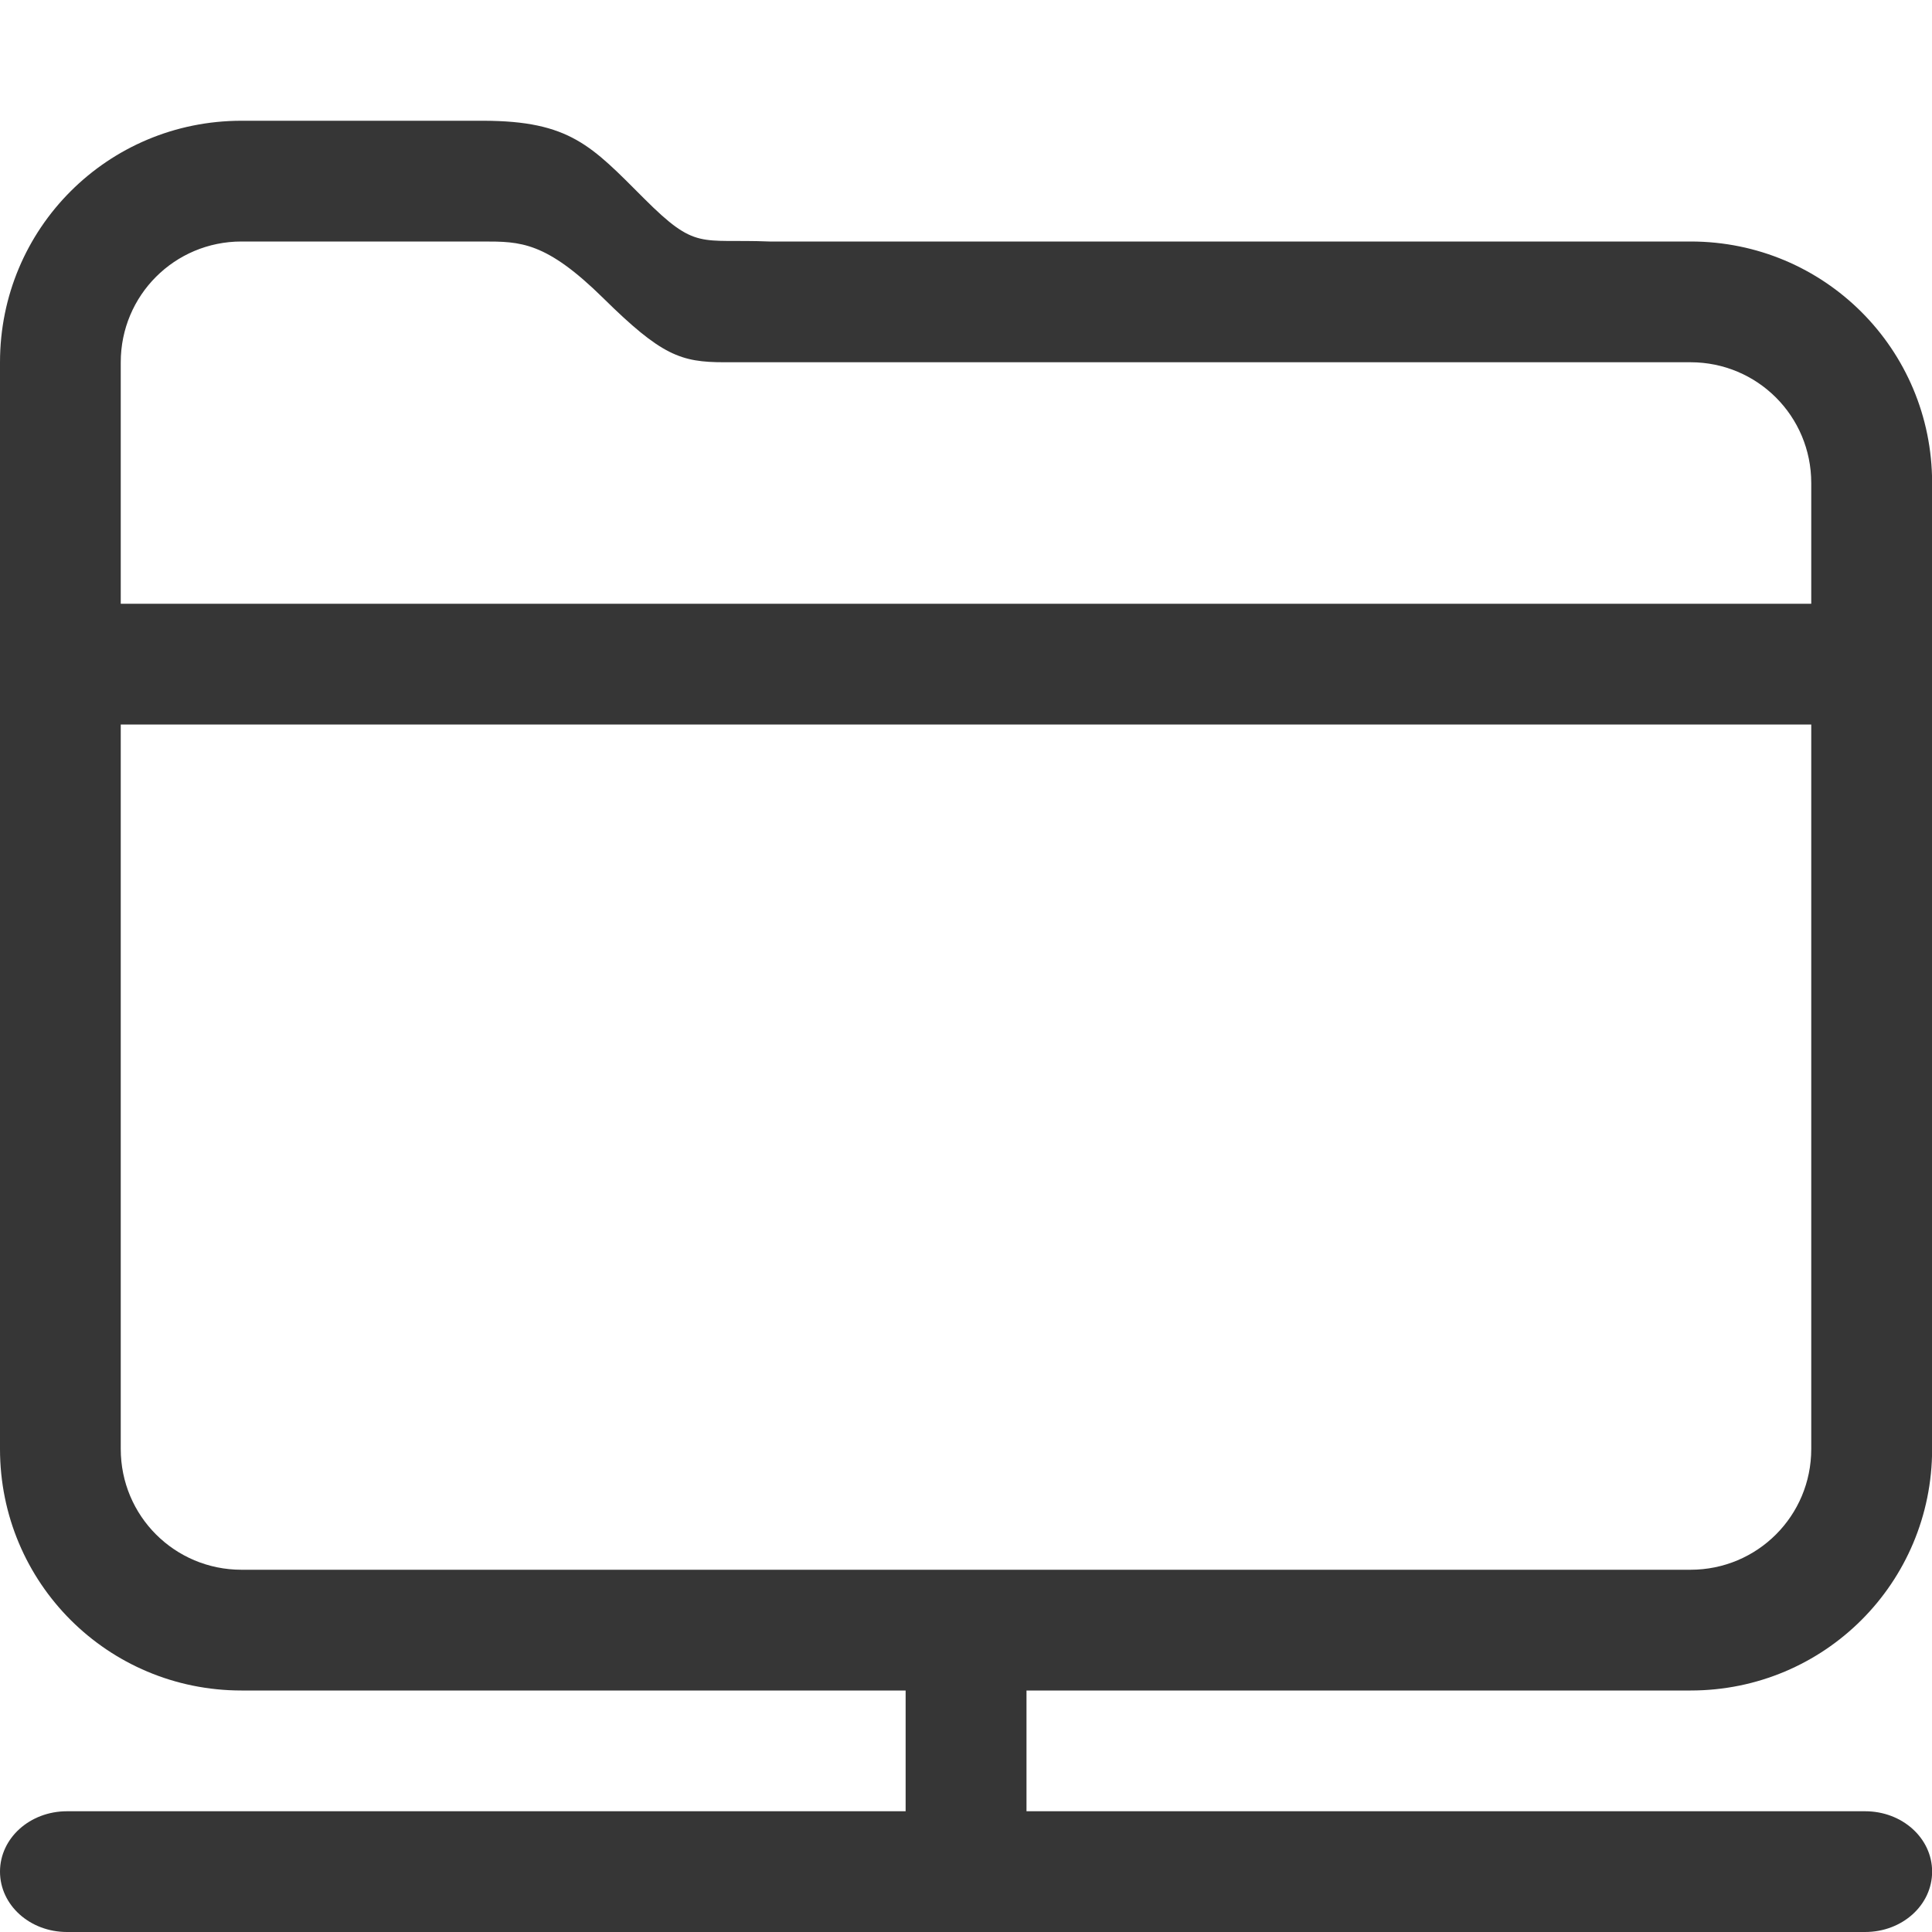
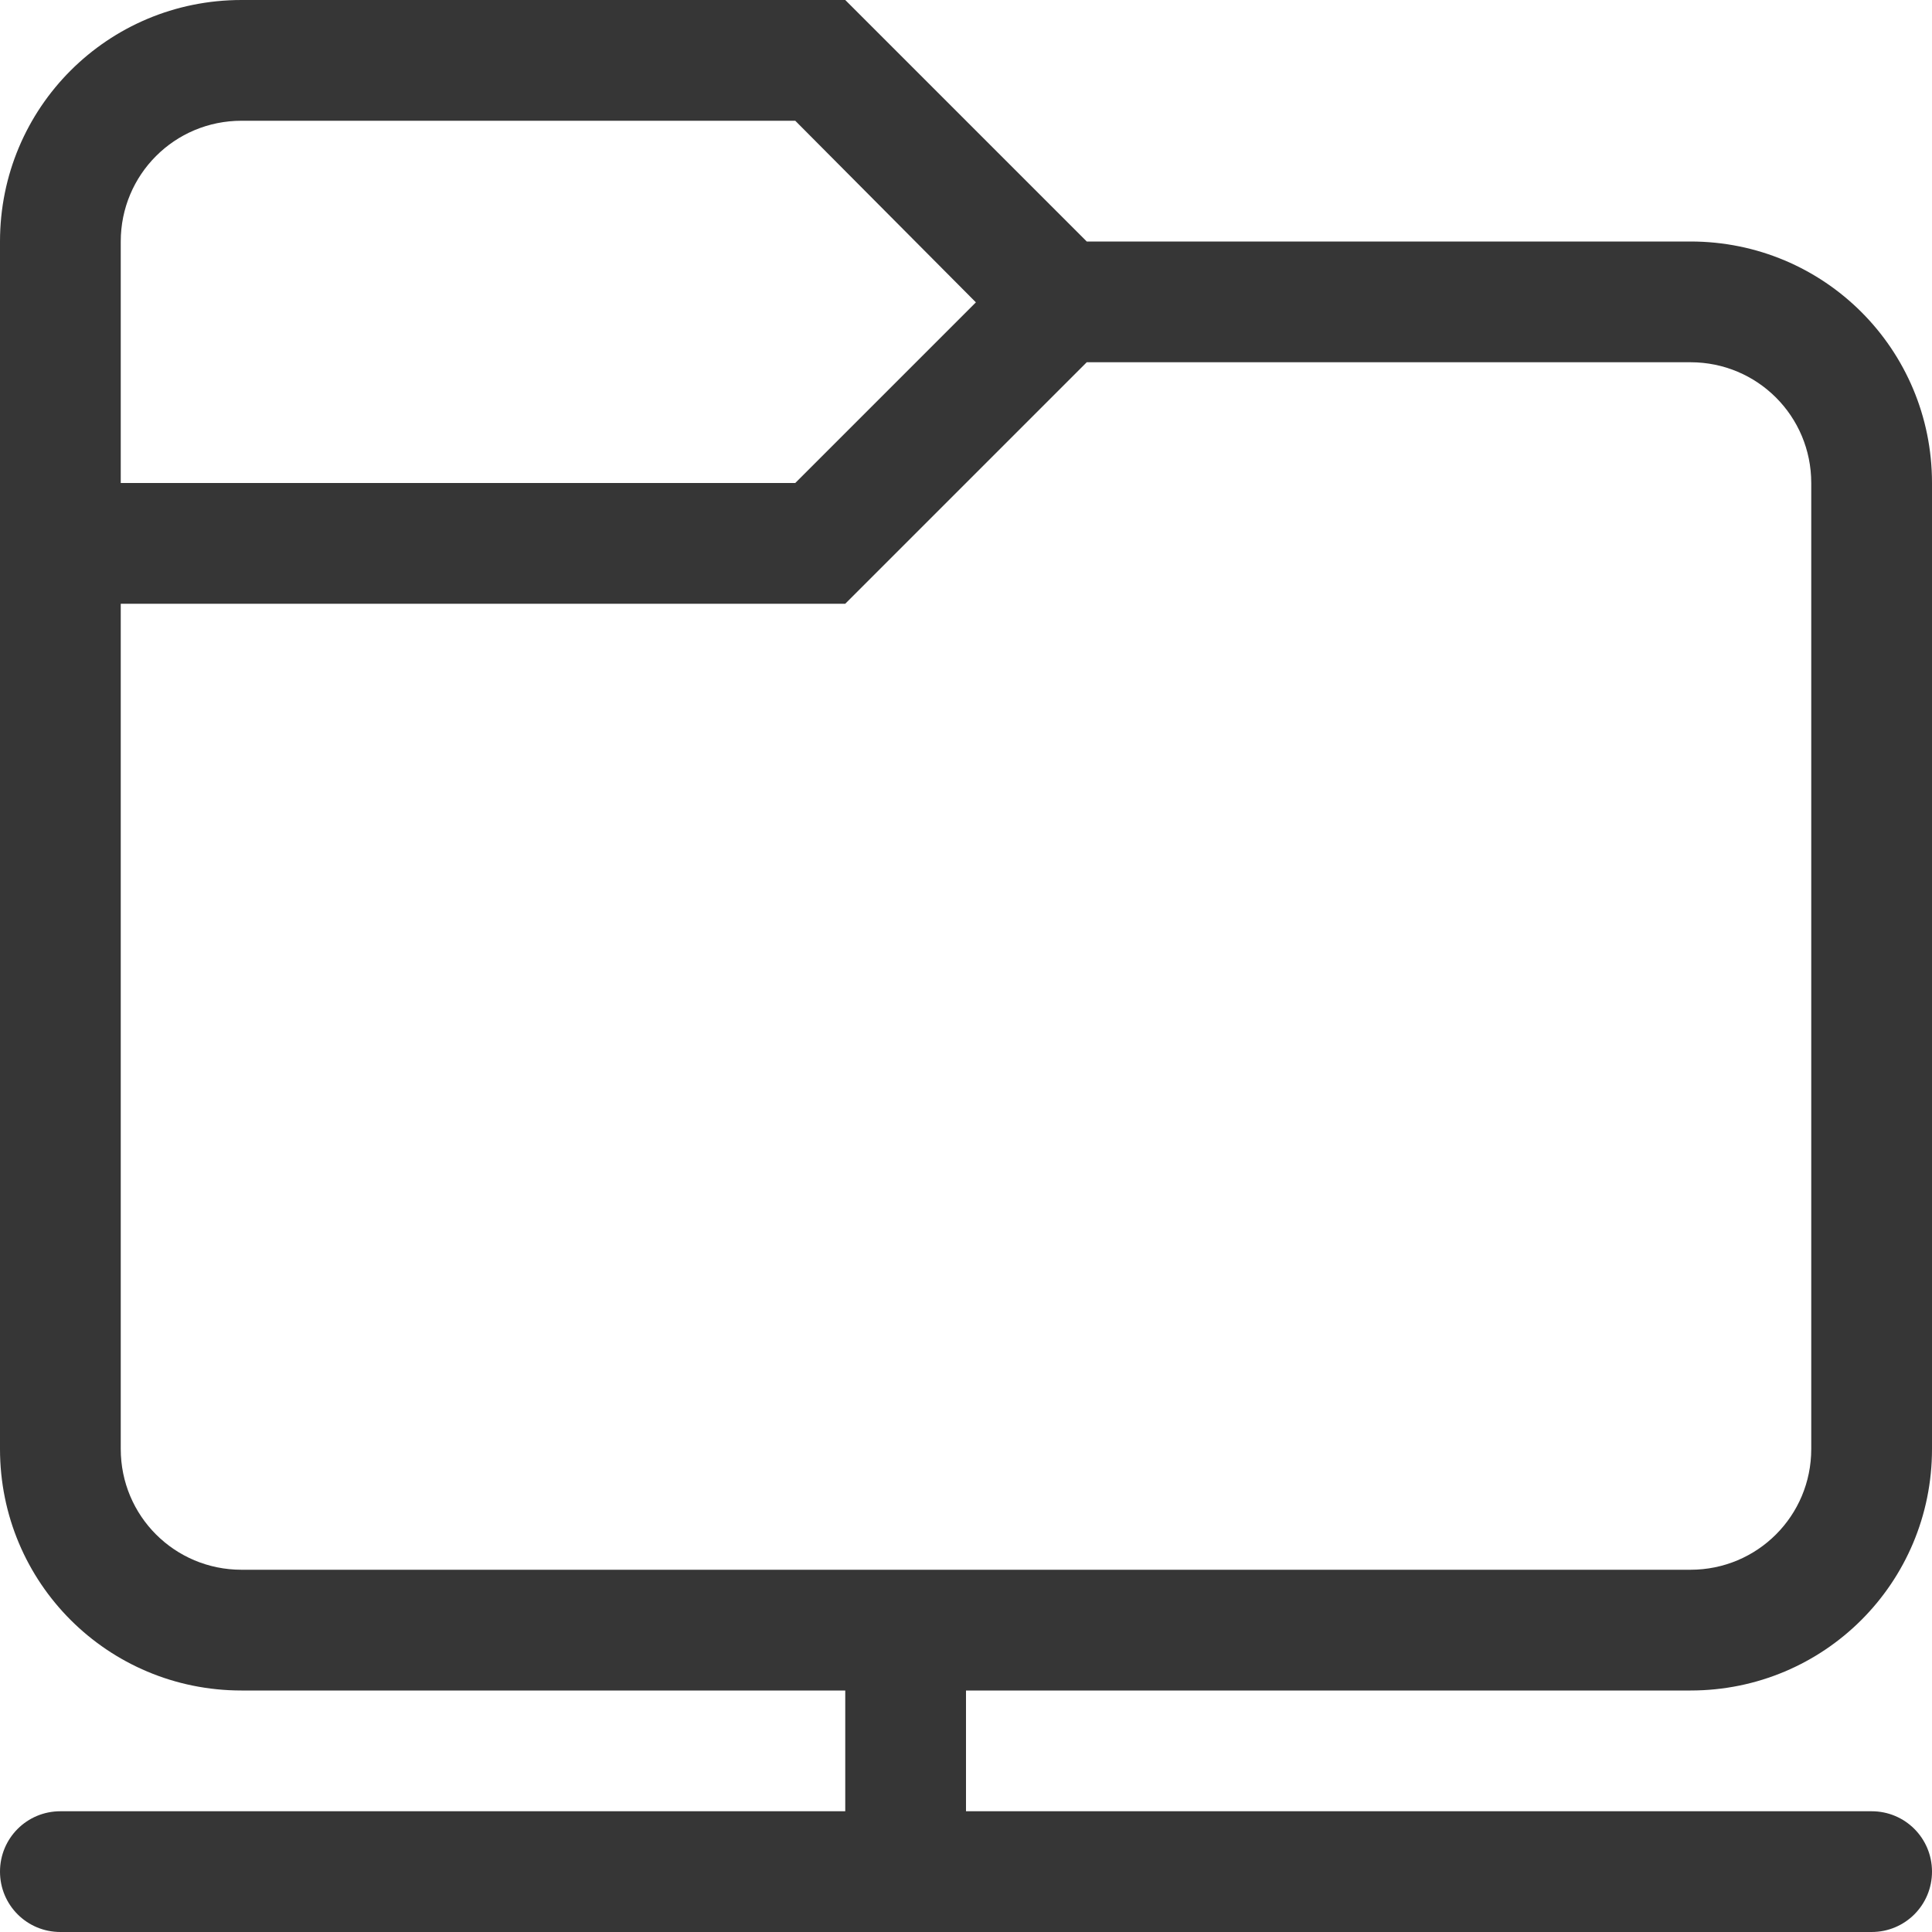
- <svg xmlns="http://www.w3.org/2000/svg" width="16" height="16" version="1.1">
-   <defs>
-     <style id="current-color-scheme" type="text/css">.ColorScheme-Text { color:#363636; }</style>
+ <svg xmlns="http://www.w3.org/2000/svg" width="16" height="16" viewBox="0 0 16 16" version="1.1" id="svg5">
+   <defs id="defs2">
+     <style id="current-color-scheme" type="text/css">
+          .ColorScheme-Text {
+          color:#363636;}
+       </style>
  </defs>
-   <path d="m2 1c-1.108 0-2 0.892-2 2v9c0 1.108 0.892 2 2 2h5.5v1h-6.945c-0.308 0-0.555 0.223-0.555 0.5s0.247 0.5 0.555 0.5h14.891c0.308 0 0.555-0.223 0.555-0.5s-0.247-0.5-0.555-0.5h-6.945v-1h5.5c1.108 0 2-0.892 2-2v-8c0-1.108-0.892-2-2-2h-2-5.629c-0.58-0.023-0.605 0.077-1.039-0.357-0.434-0.434-0.613-0.642-1.332-0.643h-2zm0 1h2c0.311-1.7e-6 0.52 1.414e-4 0.998 0.471 0.479 0.472 0.639 0.529 1 0.529h6.002 2c0.554 0 1 0.446 1 1v1h-14v-2c0-0.554 0.446-1 1-1zm-1 4h14v6c0 0.554-0.446 1-1 1h-12c-0.554 0-1-0.446-1-1v-6z" style="fill:currentColor" class="ColorScheme-Text" />
+   <path id="path347" style="fill:currentColor;stroke-width:1.5;stroke-linecap:round;stroke-linejoin:round;paint-order:stroke fill markers" class="ColorScheme-Text" d="M 2 0 C 0.892 0 0 0.892 0 2 L 0 12 C 0 13.108 0.892 14 2 14 L 7 14 L 7 15 L 0.5 15 C 0.223 15 0 15.223 0 15.5 C 0 15.777 0.223 16 0.5 16 L 15.5 16 C 15.777 16 16 15.777 16 15.5 C 16 15.223 15.777 15 15.5 15 L 8 15 L 8 14 L 14 14 C 15.108 14 16 13.108 16 12 L 16 4 C 16 2.892 15.108 2 14 2 L 9 2 L 7 0 L 2 0 z M 2 1 L 6.586 1 L 8.082 2.504 L 6.586 4 L 1 4 L 1 2 C 1 1.446 1.446 1 2 1 z M 9 3 L 14 3 C 14.554 3 15 3.446 15 4 L 15 12 C 15 12.554 14.554 13 14 13 L 2 13 C 1.446 13 1 12.554 1 12 L 1 5 L 7 5 L 9 3 z " />
</svg>
